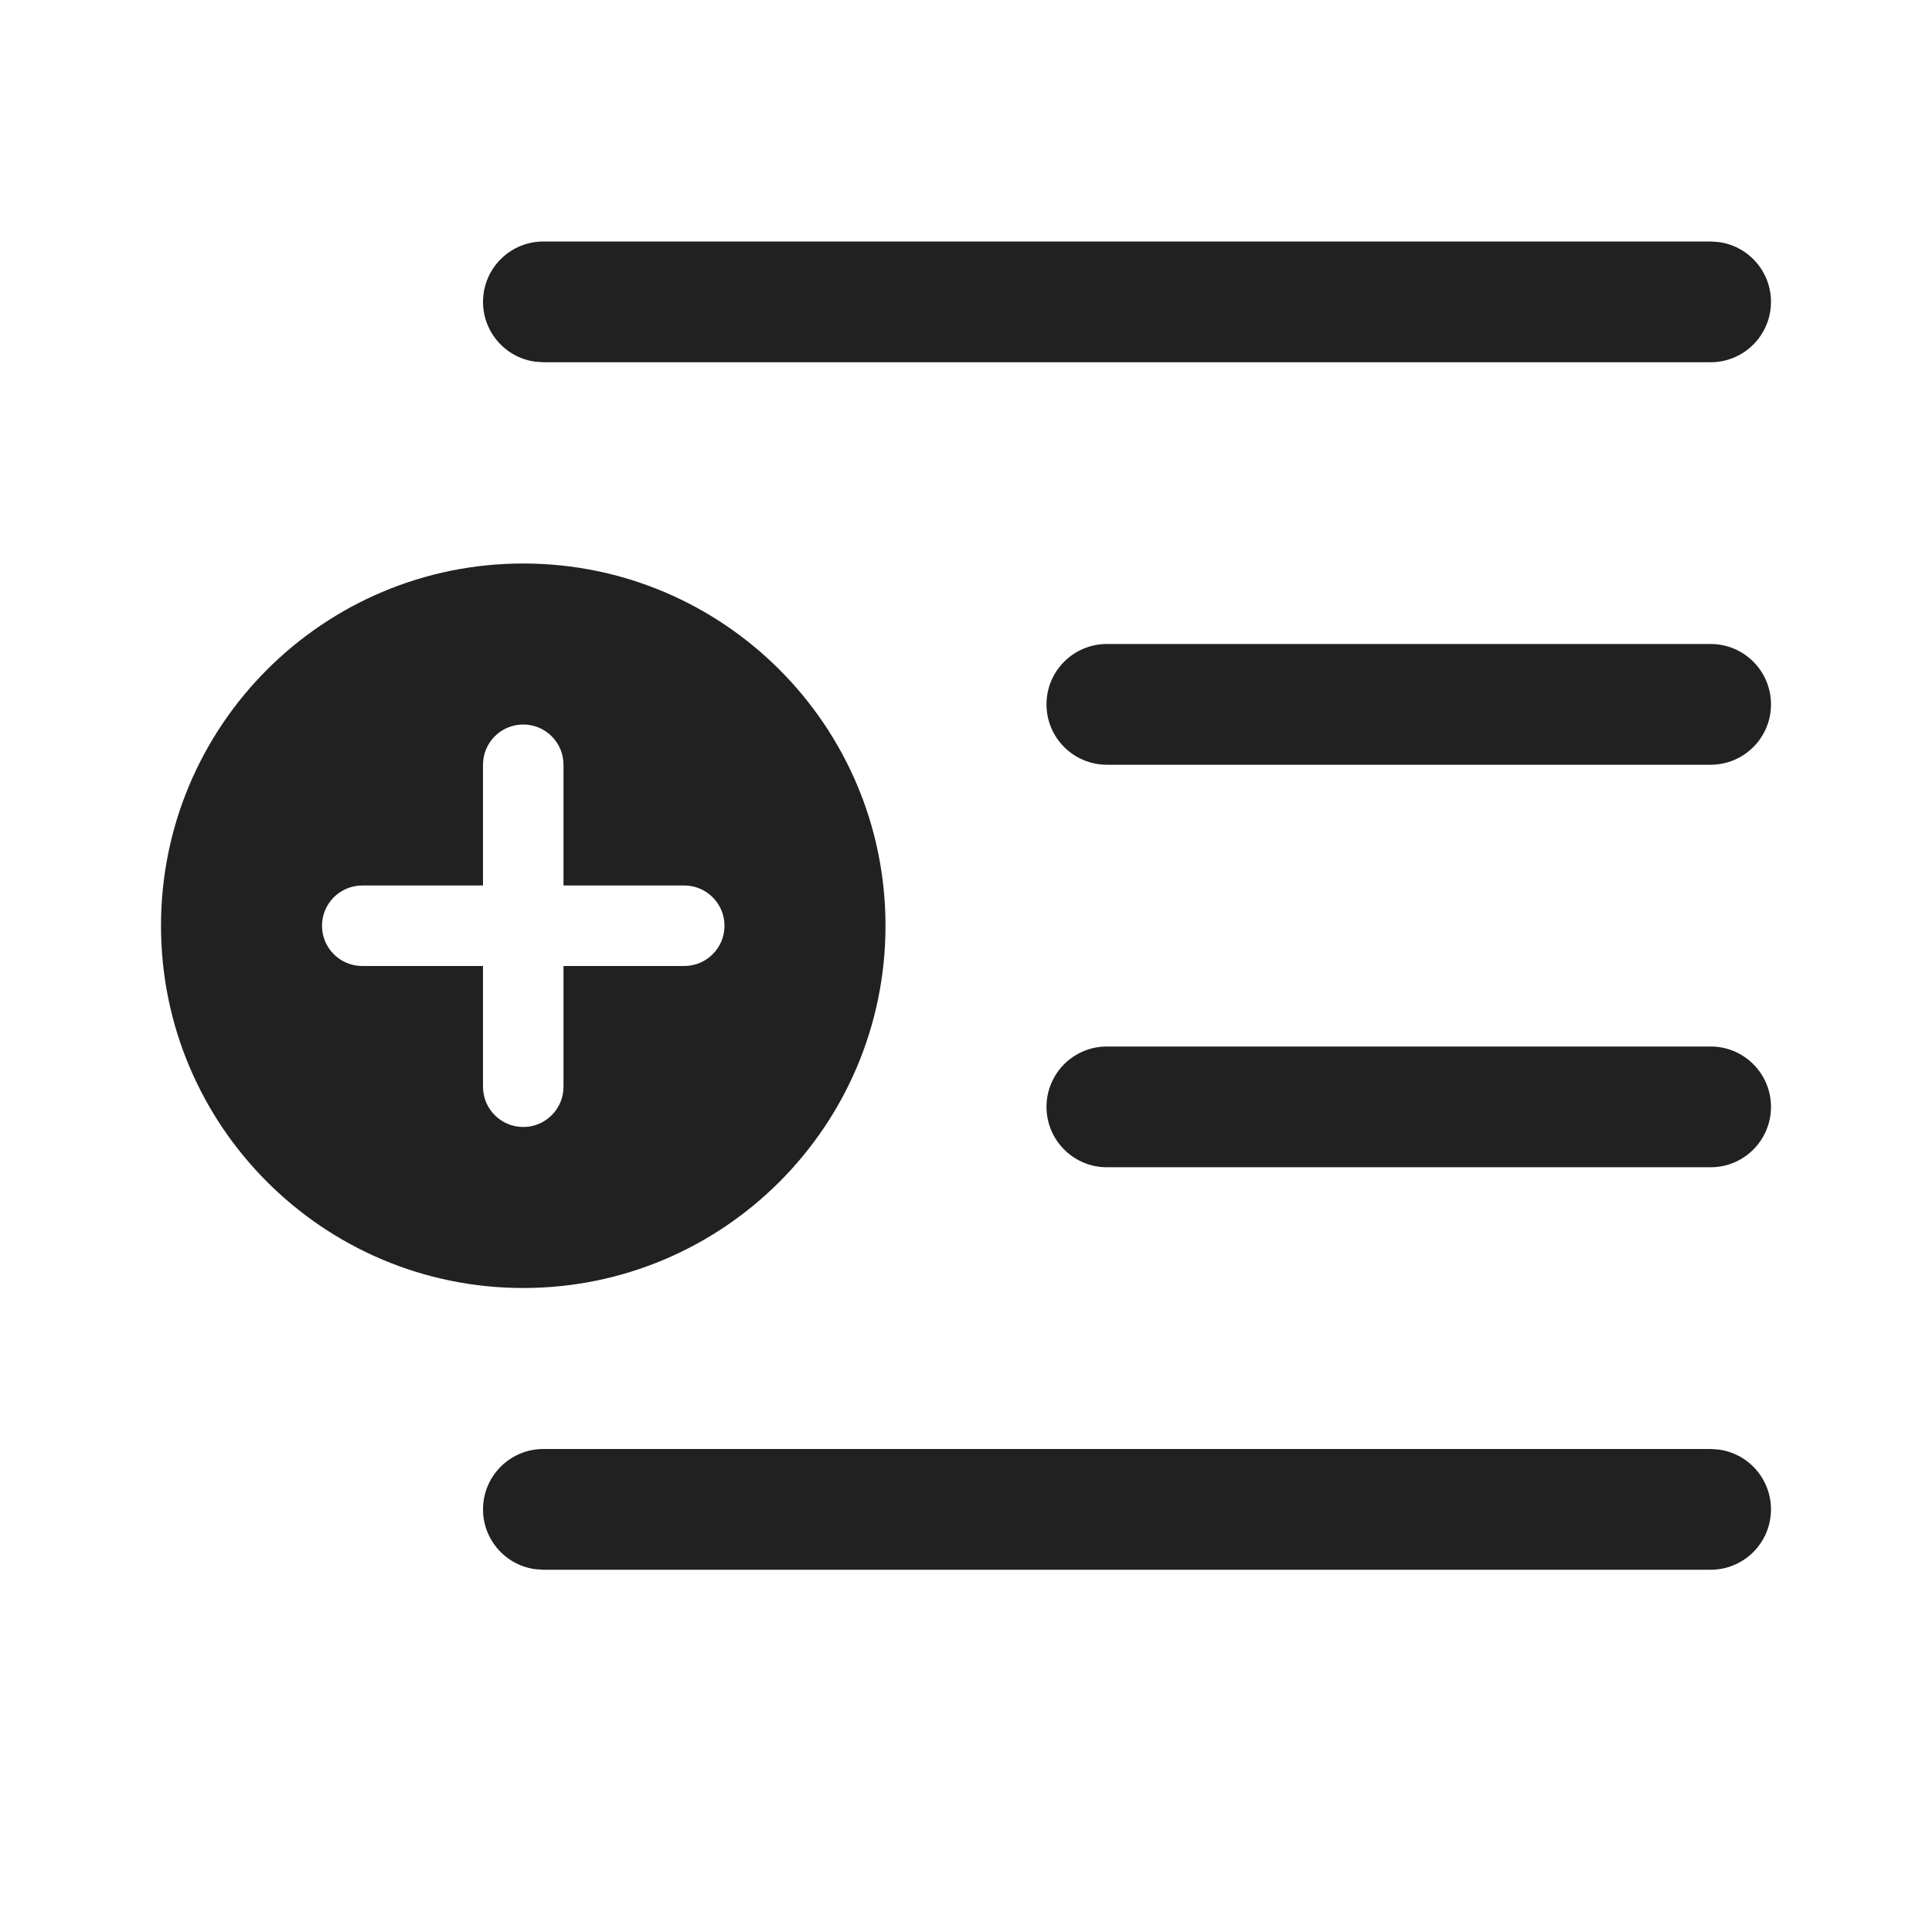
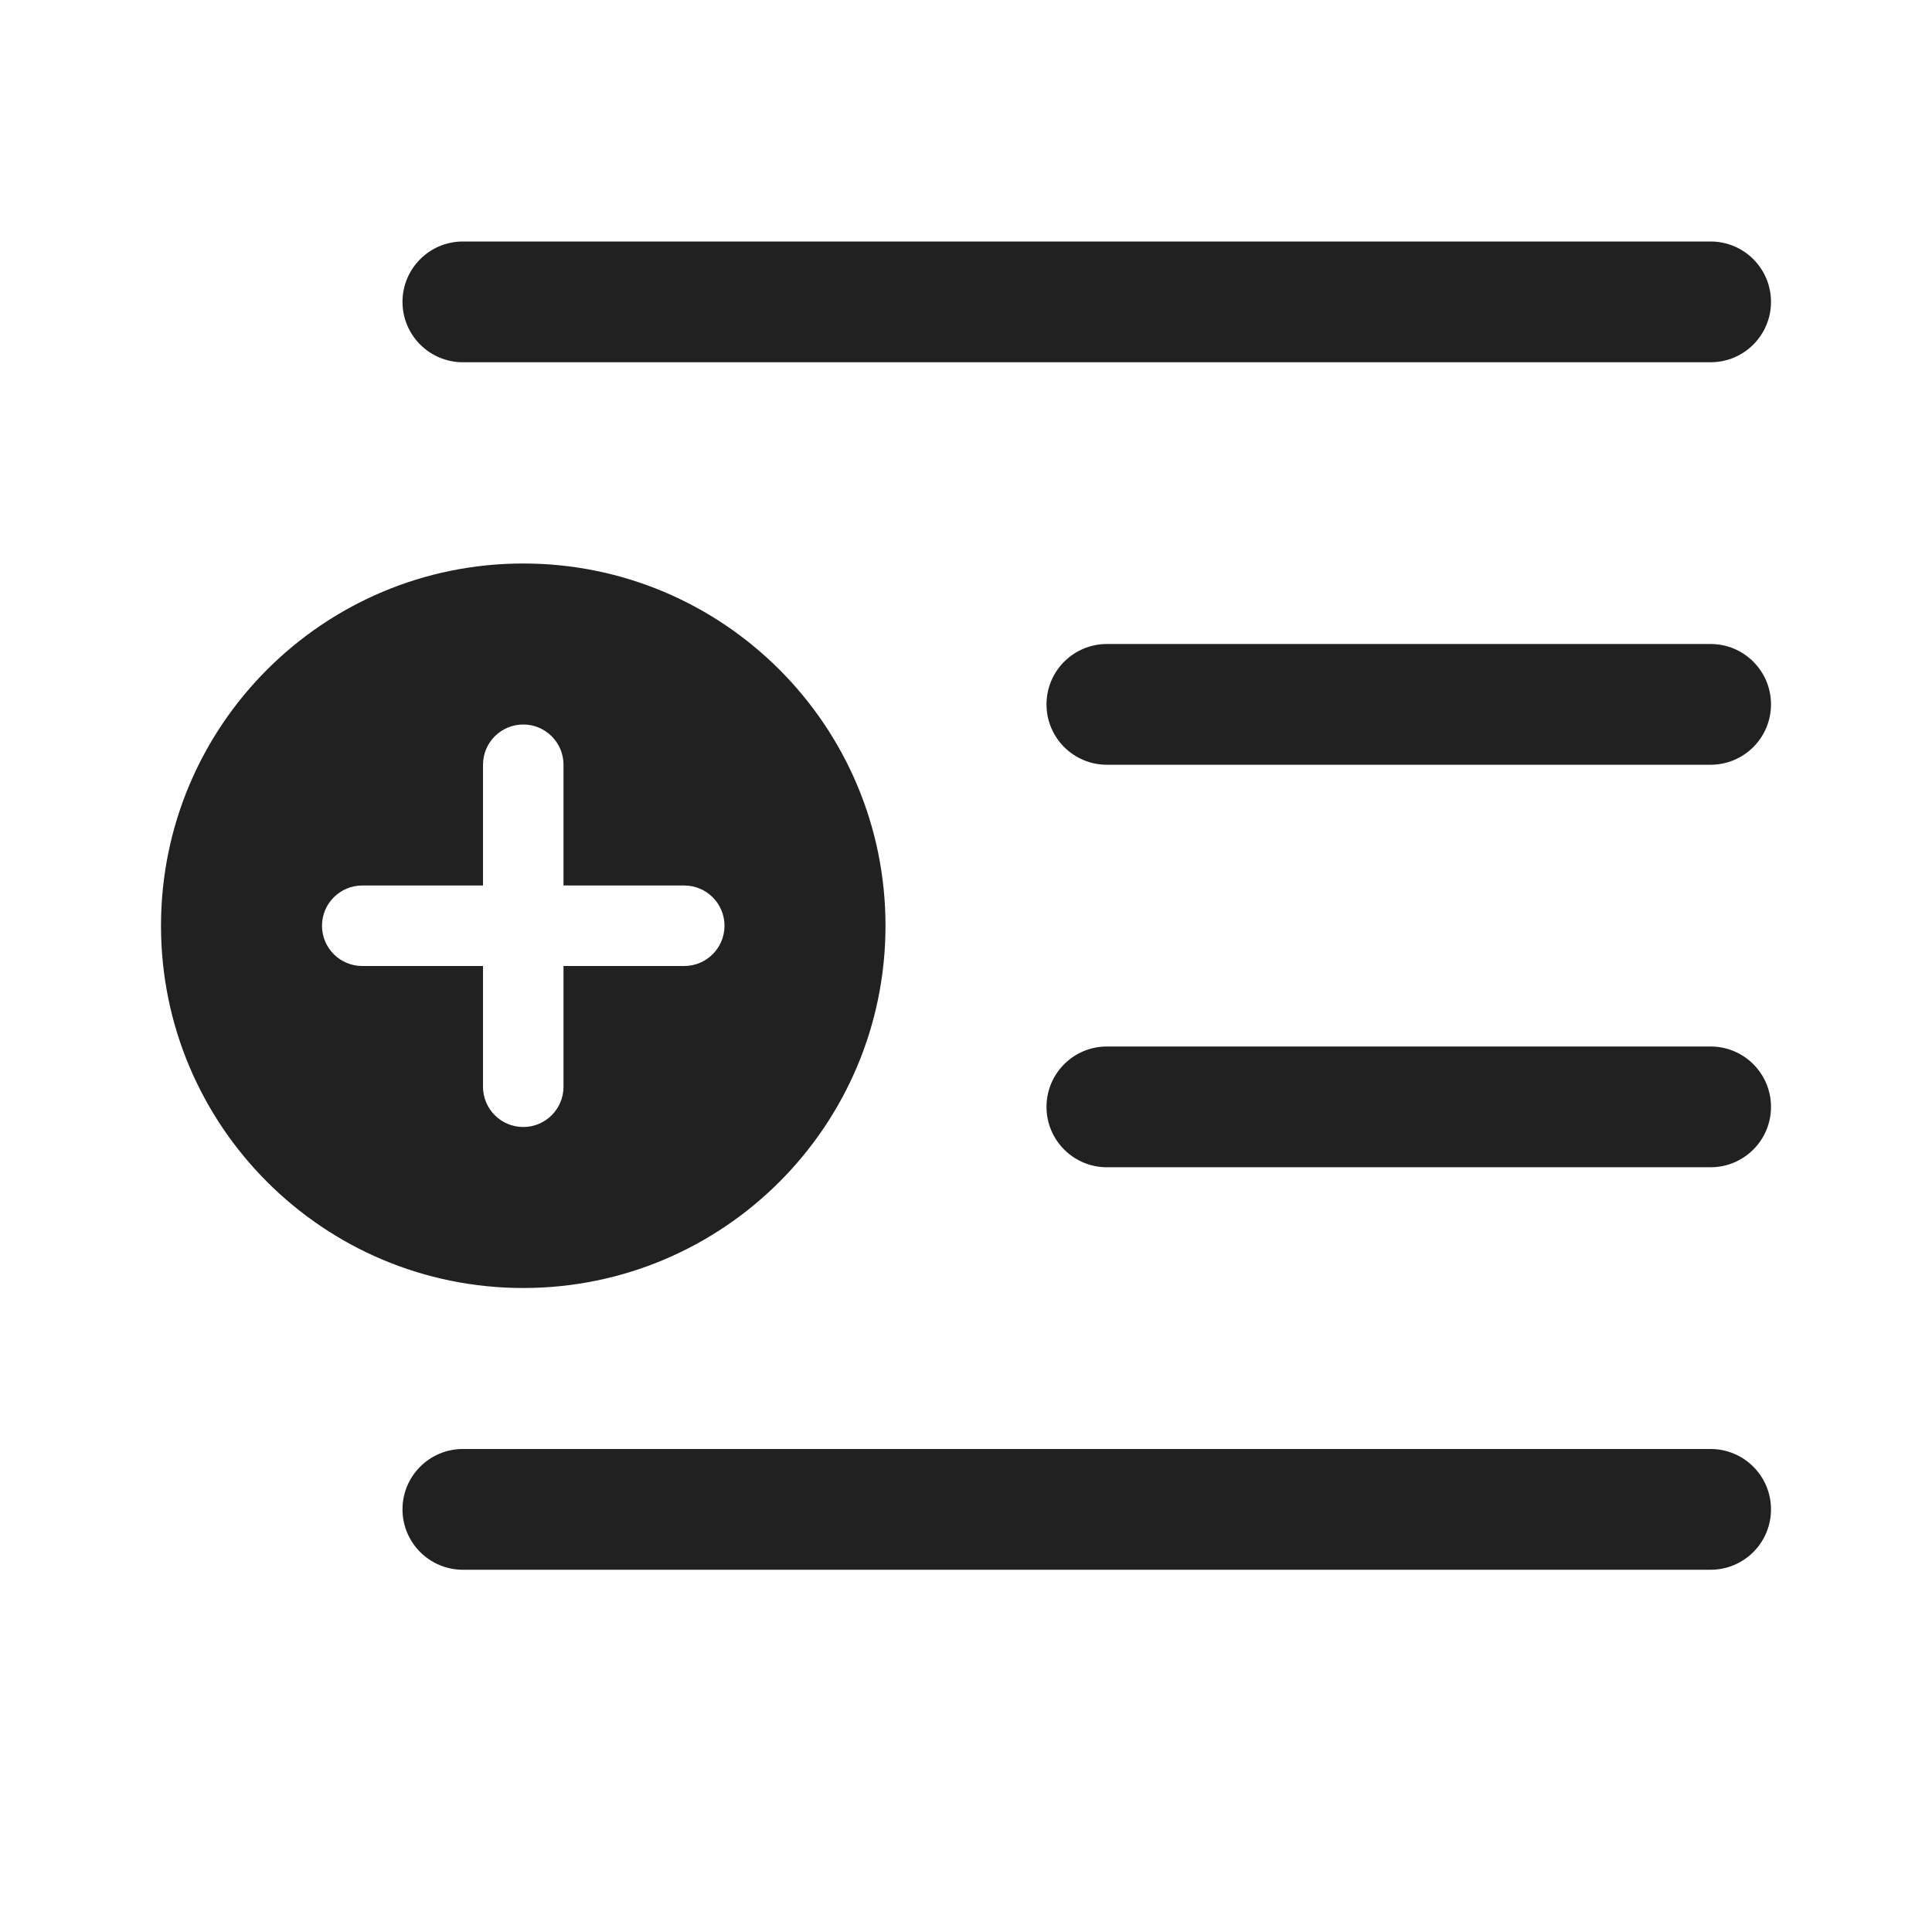
<svg xmlns="http://www.w3.org/2000/svg" fill="none" viewBox="0 0 24 24">
-   <path fill="#212121" d="M6.75 19.5h14.5a.75.75 0 0 0 .102-1.493L21.25 18H6.75a.75.75 0 0 0-.102 1.493zm0-15h14.5a.75.75 0 0 0 .102-1.493L21.25 3H6.75a.75.75 0 0 0-.102 1.493zm7 3.5a.75.75 0 0 0 0 1.5h7.5a.75.75 0 0 0 0-1.5zM13 13.75a.75.75 0 0 1 .75-.75h7.5a.75.75 0 0 1 0 1.5h-7.5a.75.75 0 0 1-.75-.75m-2-2.25a4.5 4.5 0 1 1-9 0 4.5 4.5 0 0 1 9 0m-4-2a.5.5 0 0 0-1 0V11H4.5a.5.5 0 0 0 0 1H6v1.5a.5.5 0 0 0 1 0V12h1.5a.5.5 0 0 0 0-1H7z" />
+   <path fill="#212121" d="M21.25 18a.75.75 0 0 1 0 1.5H5.75a.75.75 0 0 1 0-1.5zM6.5 7a4.5 4.5 0 1 1 0 9 4.5 4.5 0 0 1 0-9m0 2a.5.5 0 0 0-.5.5V11H4.5a.5.5 0 0 0 0 1H6v1.5a.5.5 0 0 0 1 0V12h1.5a.5.5 0 0 0 0-1H7V9.5a.5.5 0 0 0-.5-.5m14.75 4a.75.75 0 0 1 0 1.5h-7.5a.75.75 0 0 1 0-1.5zm0-5a.75.75 0 0 1 0 1.5h-7.5a.75.75 0 0 1 0-1.5zm0-5a.75.75 0 0 1 0 1.5H5.75a.75.75 0 0 1 0-1.5z" />
</svg>
